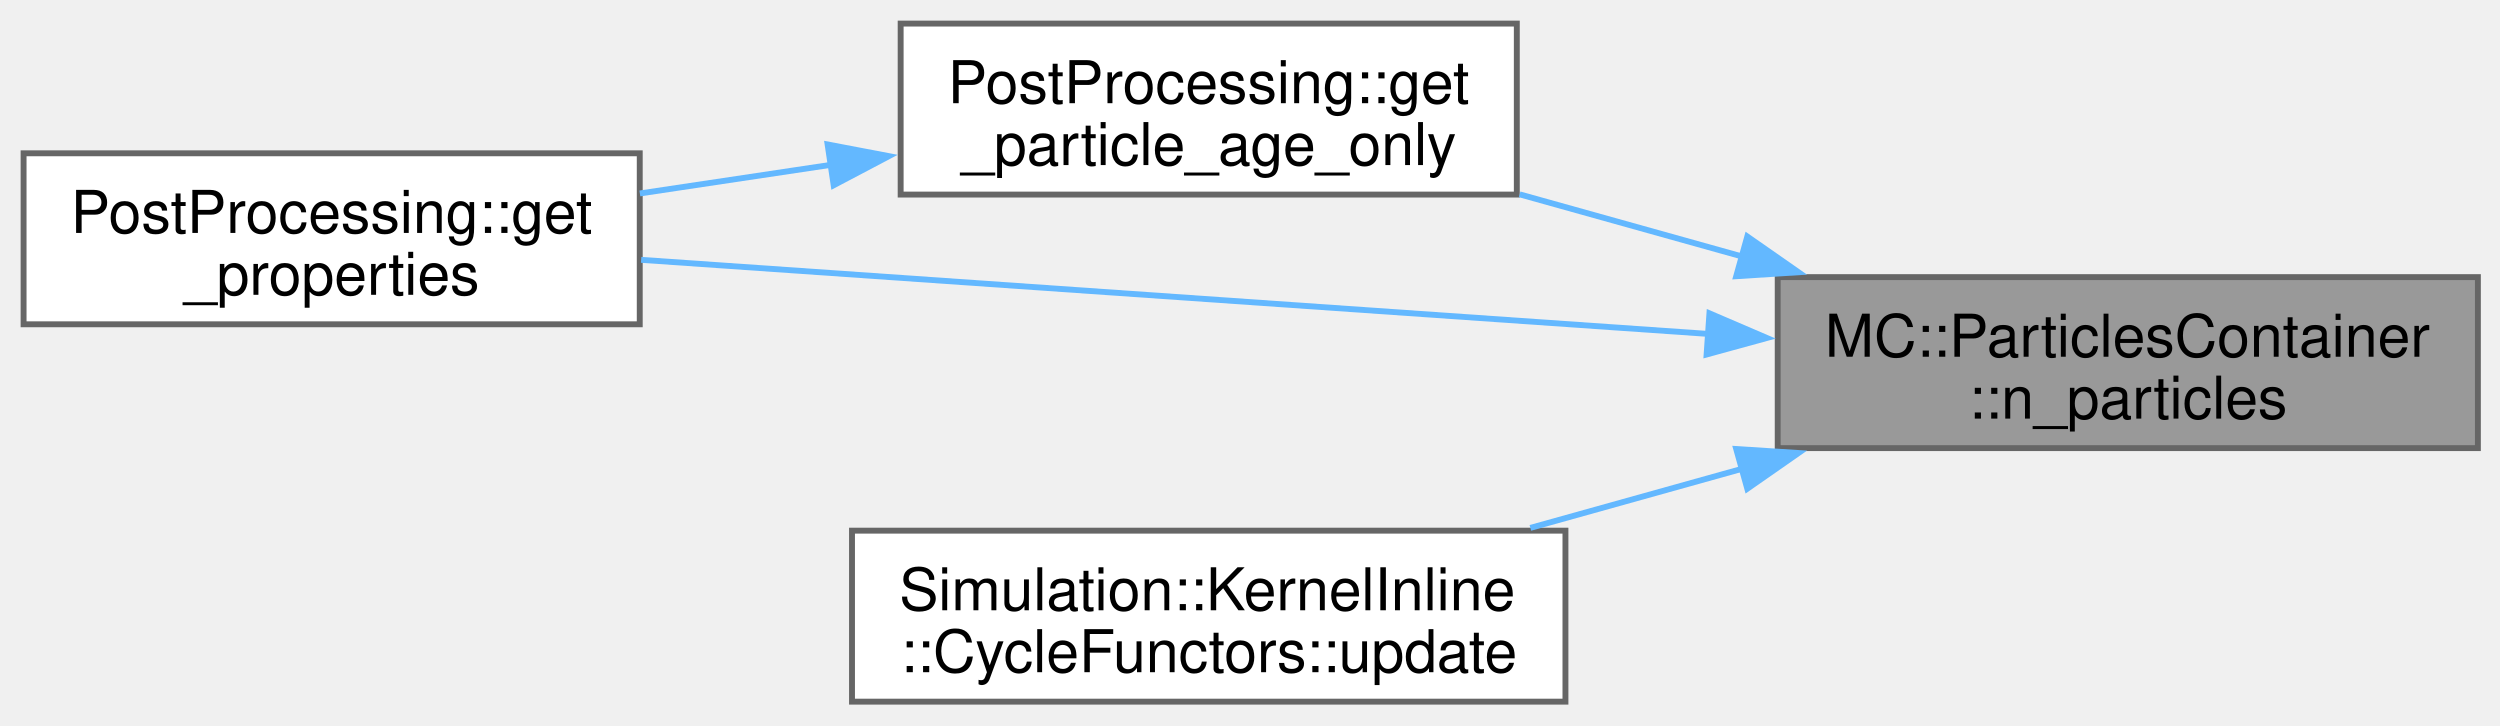
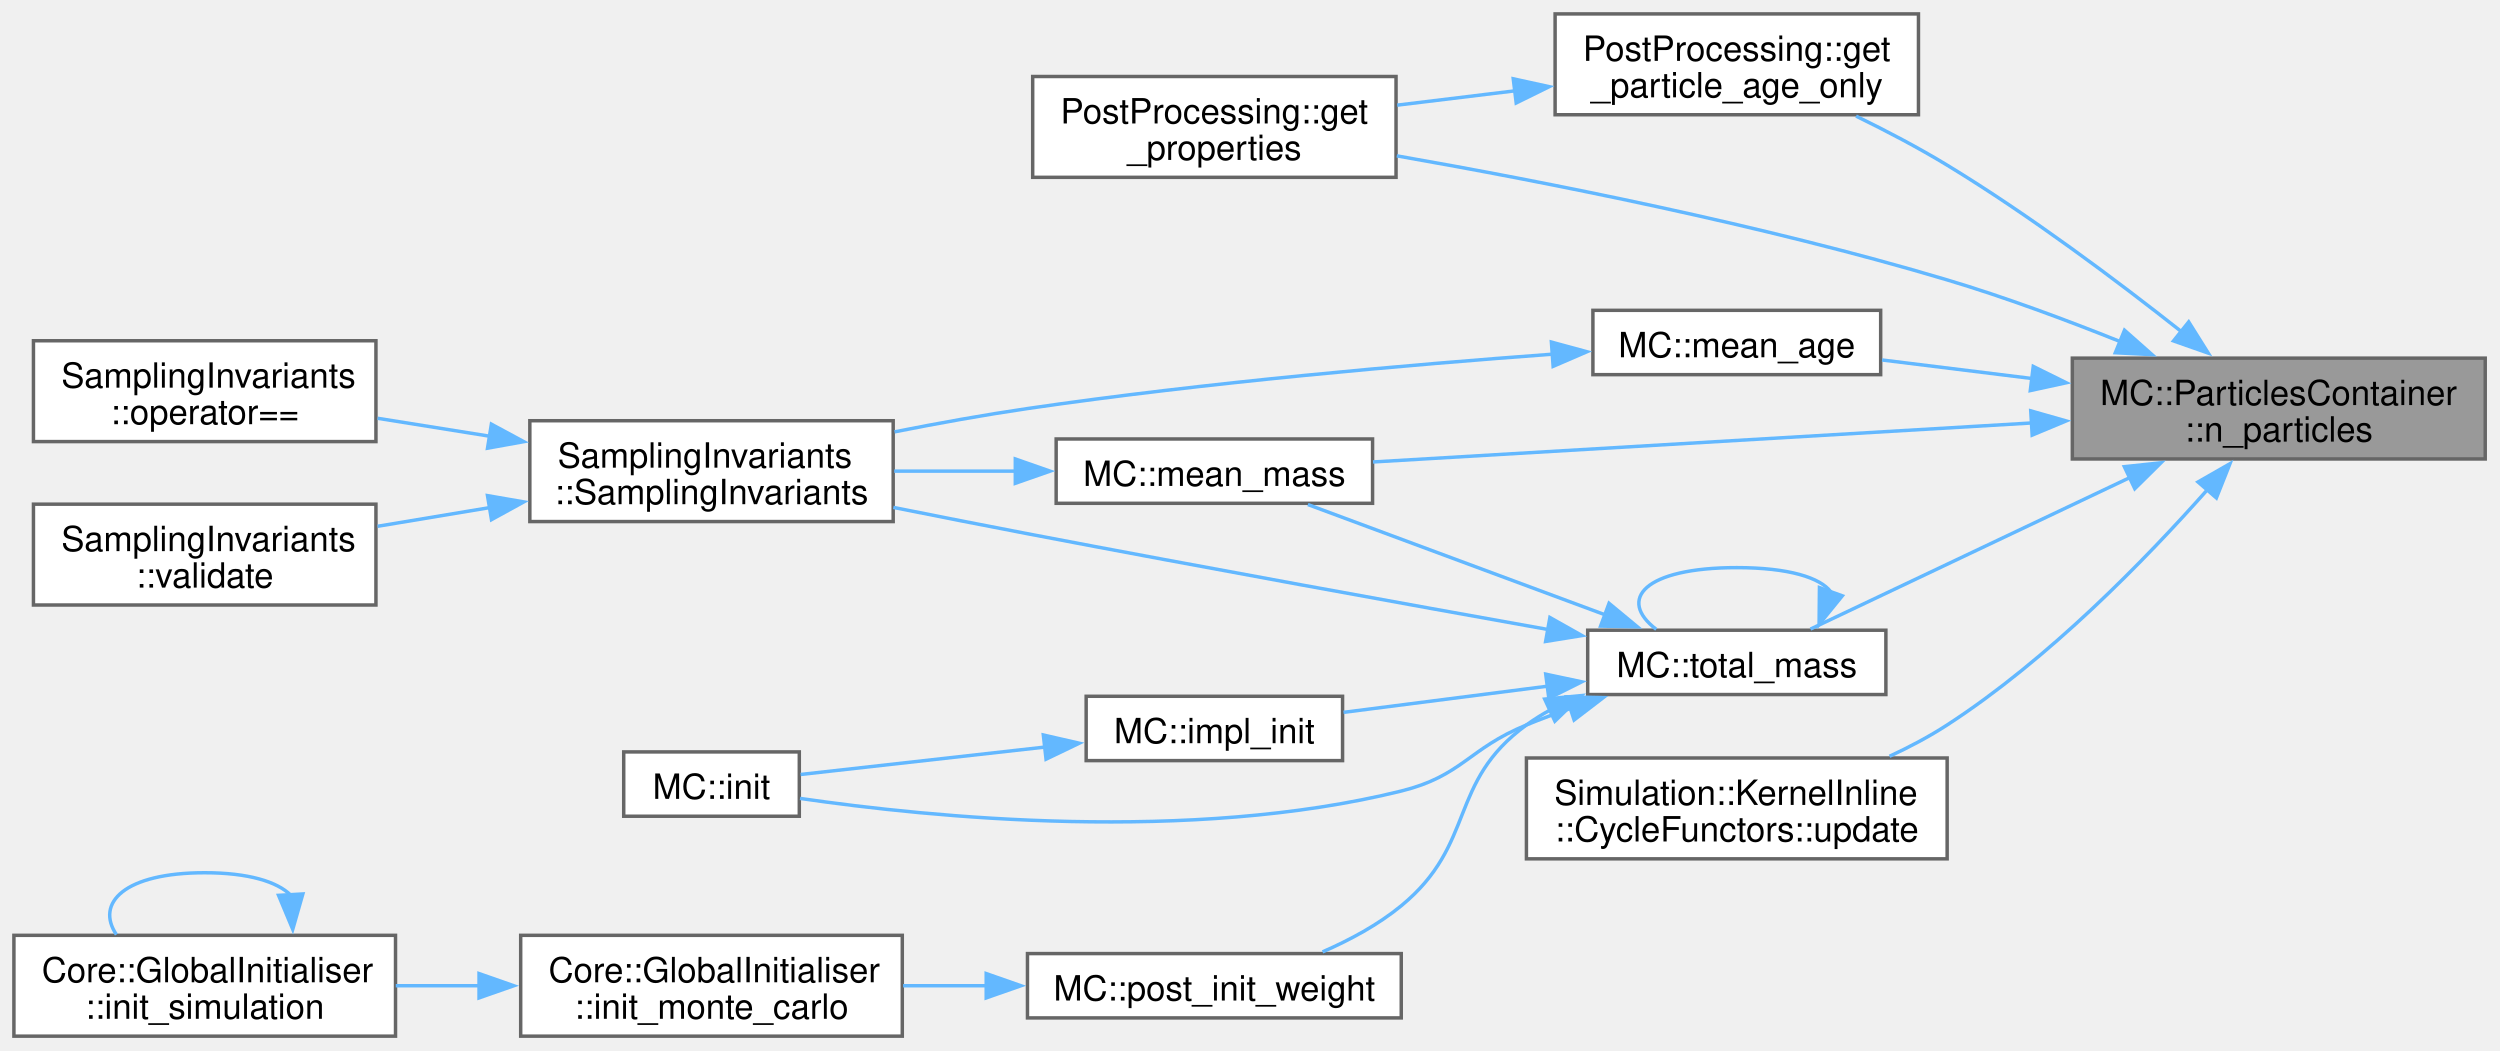
- <svg xmlns="http://www.w3.org/2000/svg" xmlns:xlink="http://www.w3.org/1999/xlink" width="424pt" height="123pt" viewBox="0.00 0.00 424.00 123.00">
-   <g id="graph0" class="graph" transform="scale(1 1) rotate(0) translate(4 119)">
+ <svg xmlns="http://www.w3.org/2000/svg" xmlns:xlink="http://www.w3.org/1999/xlink" width="719pt" height="302pt" viewBox="0.00 0.00 719.00 302.00">
+   <g id="graph0" class="graph" transform="scale(1 1) rotate(0) translate(4 298)">
    <g id="Node000001" class="node">
      <g id="a_Node000001">
        <a xlink:title="Gets the number of particles in the container.">
-           <polygon fill="#999999" stroke="#666666" points="416.25,-72 297.5,-72 297.5,-43 416.25,-43 416.25,-72" />
-           <text xml:space="preserve" text-anchor="start" x="305.5" y="-58.5" font-family="Helvetica,sans-Serif" font-size="10.00">MC::ParticlesContainer</text>
-           <text xml:space="preserve" text-anchor="middle" x="356.88" y="-48" font-family="Helvetica,sans-Serif" font-size="10.00">::n_particles</text>
+           <polygon fill="#999999" stroke="#666666" points="710.75,-195 592,-195 592,-166 710.75,-166 710.75,-195" />
+           <text xml:space="preserve" text-anchor="start" x="600" y="-181.5" font-family="Helvetica,sans-Serif" font-size="10.00">MC::ParticlesContainer</text>
+           <text xml:space="preserve" text-anchor="middle" x="651.38" y="-171" font-family="Helvetica,sans-Serif" font-size="10.00">::n_particles</text>
        </a>
      </g>
    </g>
    <g id="Node000002" class="node">
      <g id="a_Node000002">
        <a xlink:href="namespacePostProcessing.html#a80f3f8d7143933b6b2d9e58ff0de40d8" target="_top" xlink:title=" ">
-           <polygon fill="white" stroke="#666666" points="253.25,-115 148.75,-115 148.75,-86 253.25,-86 253.25,-115" />
-           <text xml:space="preserve" text-anchor="start" x="156.75" y="-101.5" font-family="Helvetica,sans-Serif" font-size="10.00">PostProcessing::get</text>
-           <text xml:space="preserve" text-anchor="middle" x="201" y="-91" font-family="Helvetica,sans-Serif" font-size="10.00">_particle_age_only</text>
+           <polygon fill="white" stroke="#666666" points="547.75,-294 443.25,-294 443.25,-265 547.75,-265 547.75,-294" />
+           <text xml:space="preserve" text-anchor="start" x="451.25" y="-280.5" font-family="Helvetica,sans-Serif" font-size="10.00">PostProcessing::get</text>
+           <text xml:space="preserve" text-anchor="middle" x="495.5" y="-270" font-family="Helvetica,sans-Serif" font-size="10.00">_particle_age_only</text>
        </a>
      </g>
    </g>
    <g id="edge1_Node000001_Node000002" class="edge">
      <g id="a_edge1_Node000001_Node000002">
        <a xlink:title=" ">
-           <path fill="none" stroke="#63b8ff" d="M291.56,-75.47C278.95,-79 265.87,-82.65 253.73,-86.04" />
-           <polygon fill="#63b8ff" stroke="#63b8ff" points="292.34,-78.89 301.03,-72.83 290.46,-72.15 292.34,-78.89" />
+           <path fill="none" stroke="#63b8ff" d="M623.34,-202.65C604.96,-217.17 579.76,-236.07 556,-250.5 547.75,-255.51 538.51,-260.36 529.81,-264.6" />
+           <polygon fill="#63b8ff" stroke="#63b8ff" points="625.47,-205.42 631.1,-196.44 621.1,-199.95 625.47,-205.42" />
        </a>
      </g>
    </g>
    <g id="Node000003" class="node">
      <g id="a_Node000003">
        <a xlink:href="namespacePostProcessing.html#a5c1775fa34193199d9c989e5740e2f84" target="_top" xlink:title=" ">
-           <polygon fill="white" stroke="#666666" points="104.5,-93 0,-93 0,-64 104.5,-64 104.5,-93" />
-           <text xml:space="preserve" text-anchor="start" x="8" y="-79.5" font-family="Helvetica,sans-Serif" font-size="10.00">PostProcessing::get</text>
-           <text xml:space="preserve" text-anchor="middle" x="52.25" y="-69" font-family="Helvetica,sans-Serif" font-size="10.00">_properties</text>
+           <polygon fill="white" stroke="#666666" points="397.5,-276 293,-276 293,-247 397.5,-247 397.5,-276" />
+           <text xml:space="preserve" text-anchor="start" x="301" y="-262.5" font-family="Helvetica,sans-Serif" font-size="10.00">PostProcessing::get</text>
+           <text xml:space="preserve" text-anchor="middle" x="345.25" y="-252" font-family="Helvetica,sans-Serif" font-size="10.00">_properties</text>
        </a>
      </g>
    </g>
    <g id="edge3_Node000001_Node000003" class="edge">
      <g id="a_edge3_Node000001_Node000003">
        <a xlink:title=" ">
-           <path fill="none" stroke="#63b8ff" d="M285.69,-62.37C230.38,-66.21 154.54,-71.47 104.74,-74.93" />
-           <polygon fill="#63b8ff" stroke="#63b8ff" points="285.92,-65.86 295.66,-61.68 285.44,-58.88 285.92,-65.86" />
+           <path fill="none" stroke="#63b8ff" d="M605.94,-199.69C590.34,-205.94 572.58,-212.55 556,-217.5 502.88,-233.36 440.54,-245.67 397.71,-253.18" />
+           <polygon fill="#63b8ff" stroke="#63b8ff" points="607.01,-203.03 614.94,-196.01 604.36,-196.55 607.01,-203.03" />
        </a>
      </g>
    </g>
    <g id="Node000004" class="node">
      <g id="a_Node000004">
-         <a xlink:href="structSimulation_1_1KernelInline_1_1CycleFunctors.html#afa64e46d0b29f84edbd5bef4f19069ed" target="_top" xlink:title=" ">
-           <polygon fill="white" stroke="#666666" points="261.5,-29 140.5,-29 140.5,0 261.5,0 261.5,-29" />
-           <text xml:space="preserve" text-anchor="start" x="148.5" y="-15.5" font-family="Helvetica,sans-Serif" font-size="10.00">Simulation::KernelInline</text>
-           <text xml:space="preserve" text-anchor="middle" x="201" y="-5" font-family="Helvetica,sans-Serif" font-size="10.00">::CycleFunctors::update</text>
+         <a xlink:href="namespaceMC.html#a6a8bd760b348db9e378ae10b310c6fe1" target="_top" xlink:title=" ">
+           <polygon fill="white" stroke="#666666" points="536.88,-208.75 454.12,-208.75 454.12,-190.25 536.88,-190.25 536.88,-208.75" />
+           <text xml:space="preserve" text-anchor="middle" x="495.5" y="-195.25" font-family="Helvetica,sans-Serif" font-size="10.00">MC::mean_age</text>
        </a>
      </g>
    </g>
    <g id="edge4_Node000001_Node000004" class="edge">
      <g id="a_edge4_Node000001_Node000004">
        <a xlink:title=" ">
-           <path fill="none" stroke="#63b8ff" d="M291.62,-39.54C279.62,-36.19 267.19,-32.72 255.55,-29.47" />
-           <polygon fill="#63b8ff" stroke="#63b8ff" points="290.46,-42.85 301.03,-42.17 292.34,-36.11 290.46,-42.85" />
+           <path fill="none" stroke="#63b8ff" d="M580.54,-189.12C565.74,-190.95 550.57,-192.82 537.28,-194.47" />
+           <polygon fill="#63b8ff" stroke="#63b8ff" points="580.76,-192.62 590.26,-187.92 579.91,-185.67 580.76,-192.62" />
+         </a>
+       </g>
+     </g>
+     <g id="Node000008" class="node">
+       <g id="a_Node000008">
+         <a xlink:href="namespaceMC.html#ad60b1067c6aed2be8be3b997ac7412bf" target="_top" xlink:title=" ">
+           <polygon fill="white" stroke="#666666" points="390.75,-171.75 299.75,-171.75 299.75,-153.25 390.75,-153.25 390.75,-171.75" />
+           <text xml:space="preserve" text-anchor="middle" x="345.25" y="-158.25" font-family="Helvetica,sans-Serif" font-size="10.00">MC::mean_mass</text>
+         </a>
+       </g>
+     </g>
+     <g id="edge8_Node000001_Node000008" class="edge">
+       <g id="a_edge8_Node000001_Node000008">
+         <a xlink:title=" ">
+           <path fill="none" stroke="#63b8ff" d="M580.39,-176.36C522.07,-172.91 440.73,-168.09 390.88,-165.14" />
+           <polygon fill="#63b8ff" stroke="#63b8ff" points="580.04,-179.84 590.23,-176.94 580.45,-172.86 580.04,-179.84" />
+         </a>
+       </g>
+     </g>
+     <g id="Node000009" class="node">
+       <g id="a_Node000009">
+         <a xlink:href="namespaceMC.html#a41b98543acc724dbe6ebe87901aaa7c7" target="_top" xlink:title=" ">
+           <polygon fill="white" stroke="#666666" points="538.38,-116.75 452.62,-116.75 452.62,-98.25 538.38,-98.25 538.38,-116.75" />
+           <text xml:space="preserve" text-anchor="middle" x="495.5" y="-103.25" font-family="Helvetica,sans-Serif" font-size="10.00">MC::total_mass</text>
+         </a>
+       </g>
+     </g>
+     <g id="edge10_Node000001_Node000009" class="edge">
+       <g id="a_edge10_Node000001_Node000009">
+         <a xlink:title=" ">
+           <path fill="none" stroke="#63b8ff" d="M608.73,-160.74C578.88,-146.58 539.99,-128.13 516.7,-117.08" />
+           <polygon fill="#63b8ff" stroke="#63b8ff" points="606.96,-163.78 617.5,-164.9 609.96,-157.45 606.96,-163.78" />
+         </a>
+       </g>
+     </g>
+     <g id="Node000015" class="node">
+       <g id="a_Node000015">
+         <a xlink:href="structSimulation_1_1KernelInline_1_1CycleFunctors.html#afa64e46d0b29f84edbd5bef4f19069ed" target="_top" xlink:title=" ">
+           <polygon fill="white" stroke="#666666" points="556,-80 435,-80 435,-51 556,-51 556,-80" />
+           <text xml:space="preserve" text-anchor="start" x="443" y="-66.5" font-family="Helvetica,sans-Serif" font-size="10.00">Simulation::KernelInline</text>
+           <text xml:space="preserve" text-anchor="middle" x="495.5" y="-56" font-family="Helvetica,sans-Serif" font-size="10.00">::CycleFunctors::update</text>
+         </a>
+       </g>
+     </g>
+     <g id="edge21_Node000001_Node000015" class="edge">
+       <g id="a_edge21_Node000001_Node000015">
+         <a xlink:title=" ">
+           <path fill="none" stroke="#63b8ff" d="M630.89,-157.21C613.08,-137.11 585.15,-108.4 556,-89.5 550.86,-86.17 545.18,-83.16 539.43,-80.49" />
+           <polygon fill="#63b8ff" stroke="#63b8ff" points="628.14,-159.38 637.34,-164.64 633.43,-154.79 628.14,-159.38" />
        </a>
      </g>
    </g>
    <g id="edge2_Node000002_Node000003" class="edge">
      <g id="a_edge2_Node000002_Node000003">
        <a xlink:title=" ">
-           <path fill="none" stroke="#63b8ff" d="M137.09,-91.07C126.22,-89.44 115.04,-87.76 104.52,-86.19" />
-           <polygon fill="#63b8ff" stroke="#63b8ff" points="136.36,-94.5 146.76,-92.52 137.39,-87.58 136.36,-94.5" />
+           <path fill="none" stroke="#63b8ff" d="M431.88,-271.9C420.54,-270.52 408.83,-269.1 397.84,-267.76" />
+           <polygon fill="#63b8ff" stroke="#63b8ff" points="431.21,-275.34 441.56,-273.07 432.06,-268.39 431.21,-275.34" />
+         </a>
+       </g>
+     </g>
+     <g id="Node000005" class="node">
+       <g id="a_Node000005">
+         <a xlink:href="structSamplingInvariants.html#a86d247f3d7c14afc99e1aef93809b740" target="_top" xlink:title=" ">
+           <polygon fill="white" stroke="#666666" points="252.88,-177 148.38,-177 148.38,-148 252.88,-148 252.88,-177" />
+           <text xml:space="preserve" text-anchor="start" x="156.38" y="-163.5" font-family="Helvetica,sans-Serif" font-size="10.00">SamplingInvariants</text>
+           <text xml:space="preserve" text-anchor="middle" x="200.62" y="-153" font-family="Helvetica,sans-Serif" font-size="10.00">::SamplingInvariants</text>
+         </a>
+       </g>
+     </g>
+     <g id="edge5_Node000004_Node000005" class="edge">
+       <g id="a_edge5_Node000004_Node000005">
+         <a xlink:title=" ">
+           <path fill="none" stroke="#63b8ff" d="M442.54,-196.14C401.42,-193.11 342.61,-187.99 291.5,-180.5 279.06,-178.68 265.74,-176.27 253.27,-173.8" />
+           <polygon fill="#63b8ff" stroke="#63b8ff" points="442.18,-199.62 452.4,-196.84 442.68,-192.64 442.18,-199.62" />
+         </a>
+       </g>
+     </g>
+     <g id="Node000006" class="node">
+       <g id="a_Node000006">
+         <a xlink:href="structSamplingInvariants.html#a853262b92b6faf8de1fc119b72cde138" target="_top" xlink:title=" ">
+           <polygon fill="white" stroke="#666666" points="104.12,-200 5.62,-200 5.62,-171 104.12,-171 104.12,-200" />
+           <text xml:space="preserve" text-anchor="start" x="13.62" y="-186.5" font-family="Helvetica,sans-Serif" font-size="10.00">SamplingInvariants</text>
+           <text xml:space="preserve" text-anchor="middle" x="54.88" y="-176" font-family="Helvetica,sans-Serif" font-size="10.00">::operator==</text>
+         </a>
+       </g>
+     </g>
+     <g id="edge6_Node000005_Node000006" class="edge">
+       <g id="a_edge6_Node000005_Node000006">
+         <a xlink:title=" ">
+           <path fill="none" stroke="#63b8ff" d="M136.98,-172.52C126.14,-174.26 115.01,-176.04 104.6,-177.7" />
+           <polygon fill="#63b8ff" stroke="#63b8ff" points="137.32,-176.01 146.64,-170.98 136.21,-169.1 137.32,-176.01" />
+         </a>
+       </g>
+     </g>
+     <g id="Node000007" class="node">
+       <g id="a_Node000007">
+         <a xlink:href="structSamplingInvariants.html#ab3131c092d6f7a13b7882be79957753c" target="_top" xlink:title=" ">
+           <polygon fill="white" stroke="#666666" points="104.12,-153 5.62,-153 5.62,-124 104.12,-124 104.12,-153" />
+           <text xml:space="preserve" text-anchor="start" x="13.62" y="-139.5" font-family="Helvetica,sans-Serif" font-size="10.00">SamplingInvariants</text>
+           <text xml:space="preserve" text-anchor="middle" x="54.88" y="-129" font-family="Helvetica,sans-Serif" font-size="10.00">::validate</text>
+         </a>
+       </g>
+     </g>
+     <g id="edge7_Node000005_Node000007" class="edge">
+       <g id="a_edge7_Node000005_Node000007">
+         <a xlink:title=" ">
+           <path fill="none" stroke="#63b8ff" d="M136.98,-152.04C126.14,-150.23 115.01,-148.37 104.6,-146.64" />
+           <polygon fill="#63b8ff" stroke="#63b8ff" points="136.2,-155.46 146.64,-153.65 137.35,-148.55 136.2,-155.46" />
+         </a>
+       </g>
+     </g>
+     <g id="edge9_Node000008_Node000005" class="edge">
+       <g id="a_edge9_Node000008_Node000005">
+         <a xlink:title=" ">
+           <path fill="none" stroke="#63b8ff" d="M288.2,-162.5C276.66,-162.5 264.55,-162.5 253.18,-162.5" />
+           <polygon fill="#63b8ff" stroke="#63b8ff" points="288,-166 298,-162.5 288,-159 288,-166" />
+         </a>
+       </g>
+     </g>
+     <g id="edge19_Node000009_Node000005" class="edge">
+       <g id="a_edge19_Node000009_Node000005">
+         <a xlink:title=" ">
+           <path fill="none" stroke="#63b8ff" d="M441.39,-116.92C400.4,-124.25 342.32,-134.78 291.5,-144.5 279,-146.89 265.53,-149.55 252.92,-152.07" />
+           <polygon fill="#63b8ff" stroke="#63b8ff" points="441.75,-120.41 450.98,-115.21 440.52,-113.52 441.75,-120.41" />
+         </a>
+       </g>
+     </g>
+     <g id="edge14_Node000009_Node000008" class="edge">
+       <g id="a_edge14_Node000009_Node000008">
+         <a xlink:title=" ">
+           <path fill="none" stroke="#63b8ff" d="M457.89,-121.08C431.27,-130.96 395.88,-144.09 372.15,-152.89" />
+           <polygon fill="#63b8ff" stroke="#63b8ff" points="458.76,-124.49 466.92,-117.73 456.33,-117.93 458.76,-124.49" />
+         </a>
+       </g>
+     </g>
+     <g id="edge20_Node000009_Node000009" class="edge">
+       <g id="a_edge20_Node000009_Node000009">
+         <a xlink:title=" ">
+           <path fill="none" stroke="#63b8ff" d="M522.54,-127.78C519.54,-131.84 510.52,-134.75 495.5,-134.75 468.8,-134.75 461.08,-125.57 472.34,-117" />
+           <polygon fill="#63b8ff" stroke="#63b8ff" points="525.85,-126.64 519.17,-118.42 519.27,-129.01 525.85,-126.64" />
+         </a>
+       </g>
+     </g>
+     <g id="Node000010" class="node">
+       <g id="a_Node000010">
+         <a xlink:href="namespaceMC.html#a3c593ea5f6af406116befde0c9595b7c" target="_top" xlink:title=" ">
+           <polygon fill="white" stroke="#666666" points="382.12,-97.75 308.38,-97.75 308.38,-79.25 382.12,-79.25 382.12,-97.75" />
+           <text xml:space="preserve" text-anchor="middle" x="345.25" y="-84.25" font-family="Helvetica,sans-Serif" font-size="10.00">MC::impl_init</text>
+         </a>
+       </g>
+     </g>
+     <g id="edge11_Node000009_Node000010" class="edge">
+       <g id="a_edge11_Node000009_Node000010">
+         <a xlink:title=" ">
+           <path fill="none" stroke="#63b8ff" d="M441.21,-100.67C421.69,-98.17 400.08,-95.4 382.4,-93.13" />
+           <polygon fill="#63b8ff" stroke="#63b8ff" points="440.55,-104.11 450.91,-101.91 441.44,-97.17 440.55,-104.11" />
+         </a>
+       </g>
+     </g>
+     <g id="Node000011" class="node">
+       <g id="a_Node000011">
+         <a xlink:href="namespaceMC.html#ac14d08555263d7a9d7f22696c7604211" target="_top" xlink:title="Helper function to initialize a MonteCarloUnit.">
+           <polygon fill="white" stroke="#666666" points="225.88,-81.75 175.38,-81.75 175.38,-63.25 225.88,-63.25 225.88,-81.75" />
+           <text xml:space="preserve" text-anchor="middle" x="200.62" y="-68.25" font-family="Helvetica,sans-Serif" font-size="10.00">MC::init</text>
+         </a>
+       </g>
+     </g>
+     <g id="edge13_Node000009_Node000011" class="edge">
+       <g id="a_edge13_Node000009_Node000011">
+         <a xlink:title=" ">
+           <path fill="none" stroke="#63b8ff" d="M447.76,-94.3C443.4,-92.79 439.09,-91.18 435,-89.5 418.26,-82.63 416.56,-74.85 399,-70.5 338.29,-55.46 263.83,-62.88 226.08,-68.38" />
+           <polygon fill="#63b8ff" stroke="#63b8ff" points="446.53,-97.58 457.12,-97.37 448.71,-90.93 446.53,-97.58" />
+         </a>
+       </g>
+     </g>
+     <g id="Node000012" class="node">
+       <g id="a_Node000012">
+         <a xlink:href="namespaceMC.html#ac9b6a65d70e4c5007f4bc908509924a0" target="_top" xlink:title=" ">
+           <polygon fill="white" stroke="#666666" points="399,-23.75 291.5,-23.75 291.5,-5.25 399,-5.25 399,-23.75" />
+           <text xml:space="preserve" text-anchor="middle" x="345.25" y="-10.25" font-family="Helvetica,sans-Serif" font-size="10.00">MC::post_init_weight</text>
+         </a>
+       </g>
+     </g>
+     <g id="edge15_Node000009_Node000012" class="edge">
+       <g id="a_edge15_Node000009_Node000012">
+         <a xlink:title=" ">
+           <path fill="none" stroke="#63b8ff" d="M441.89,-93.84C439.48,-92.53 437.17,-91.08 435,-89.5 412.28,-72.95 420.71,-55.35 399,-37.5 392.36,-32.04 384.23,-27.66 376.36,-24.24" />
+           <polygon fill="#63b8ff" stroke="#63b8ff" points="440.25,-96.94 450.79,-97.95 443.18,-90.59 440.25,-96.94" />
+         </a>
+       </g>
+     </g>
+     <g id="edge12_Node000010_Node000011" class="edge">
+       <g id="a_edge12_Node000010_Node000011">
+         <a xlink:title=" ">
+           <path fill="none" stroke="#63b8ff" d="M296.68,-83.16C273.09,-80.52 245.58,-77.43 226.25,-75.26" />
+           <polygon fill="#63b8ff" stroke="#63b8ff" points="296.06,-86.62 306.39,-84.25 296.84,-79.66 296.06,-86.62" />
+         </a>
+       </g>
+     </g>
+     <g id="Node000013" class="node">
+       <g id="a_Node000013">
+         <a xlink:href="classCore_1_1GlobalInitialiser.html#a9b38d15538796d9cc115211890a6c081" target="_top" xlink:title="Initializes a Monte Carlo unit.">
+           <polygon fill="white" stroke="#666666" points="255.5,-29 145.75,-29 145.75,0 255.5,0 255.5,-29" />
+           <text xml:space="preserve" text-anchor="start" x="153.75" y="-15.5" font-family="Helvetica,sans-Serif" font-size="10.00">Core::GlobalInitialiser</text>
+           <text xml:space="preserve" text-anchor="middle" x="200.62" y="-5" font-family="Helvetica,sans-Serif" font-size="10.00">::init_monte_carlo</text>
+         </a>
+       </g>
+     </g>
+     <g id="edge16_Node000012_Node000013" class="edge">
+       <g id="a_edge16_Node000012_Node000013">
+         <a xlink:title=" ">
+           <path fill="none" stroke="#63b8ff" d="M279.86,-14.5C271.8,-14.5 263.61,-14.5 255.73,-14.5" />
+           <polygon fill="#63b8ff" stroke="#63b8ff" points="279.63,-18 289.63,-14.5 279.63,-11 279.63,-18" />
+         </a>
+       </g>
+     </g>
+     <g id="Node000014" class="node">
+       <g id="a_Node000014">
+         <a xlink:href="classCore_1_1GlobalInitialiser.html#a00d0e7a7d549bf06886dfc3ba9de3e3d" target="_top" xlink:title="Initializes a simulation unit.">
+           <polygon fill="white" stroke="#666666" points="109.75,-29 0,-29 0,0 109.75,0 109.75,-29" />
+           <text xml:space="preserve" text-anchor="start" x="8" y="-15.5" font-family="Helvetica,sans-Serif" font-size="10.00">Core::GlobalInitialiser</text>
+           <text xml:space="preserve" text-anchor="middle" x="54.88" y="-5" font-family="Helvetica,sans-Serif" font-size="10.00">::init_simulation</text>
+         </a>
+       </g>
+     </g>
+     <g id="edge17_Node000013_Node000014" class="edge">
+       <g id="a_edge17_Node000013_Node000014">
+         <a xlink:title=" ">
+           <path fill="none" stroke="#63b8ff" d="M133.97,-14.5C125.89,-14.5 117.7,-14.5 109.82,-14.5" />
+           <polygon fill="#63b8ff" stroke="#63b8ff" points="133.77,-18 143.77,-14.5 133.77,-11 133.77,-18" />
+         </a>
+       </g>
+     </g>
+     <g id="edge18_Node000014_Node000014" class="edge">
+       <g id="a_edge18_Node000014_Node000014">
+         <a xlink:title=" ">
+           <path fill="none" stroke="#63b8ff" d="M79.61,-40.56C75.73,-44.41 67.48,-47 54.88,-47 31.82,-47 23.35,-38.32 29.48,-29.21" />
+           <polygon fill="#63b8ff" stroke="#63b8ff" points="83.1,-40.9 80.19,-30.72 76.11,-40.5 83.1,-40.9" />
        </a>
      </g>
    </g>
  </g>
</svg>
